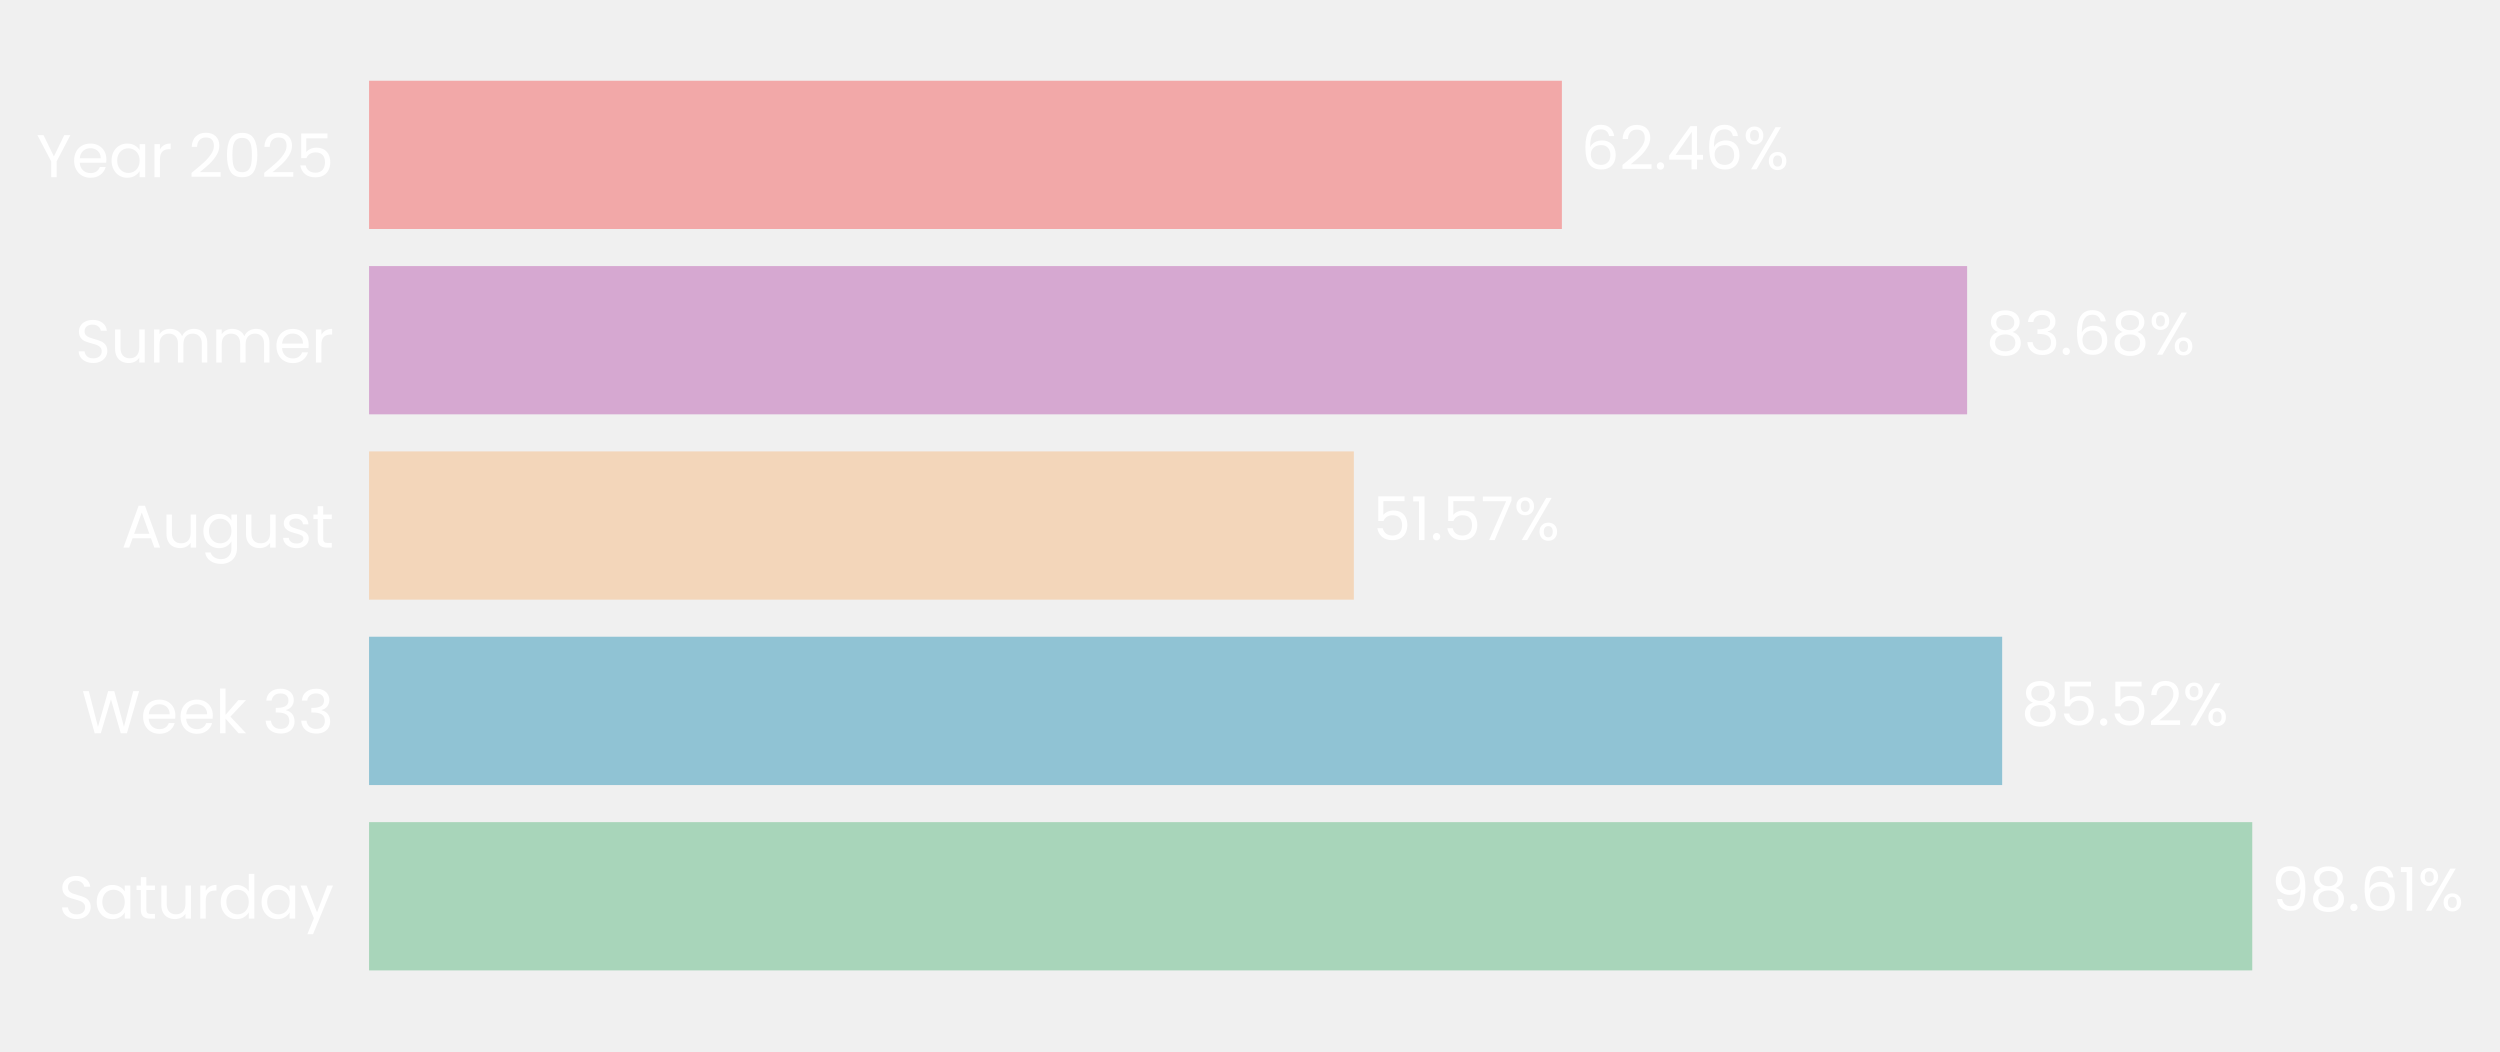
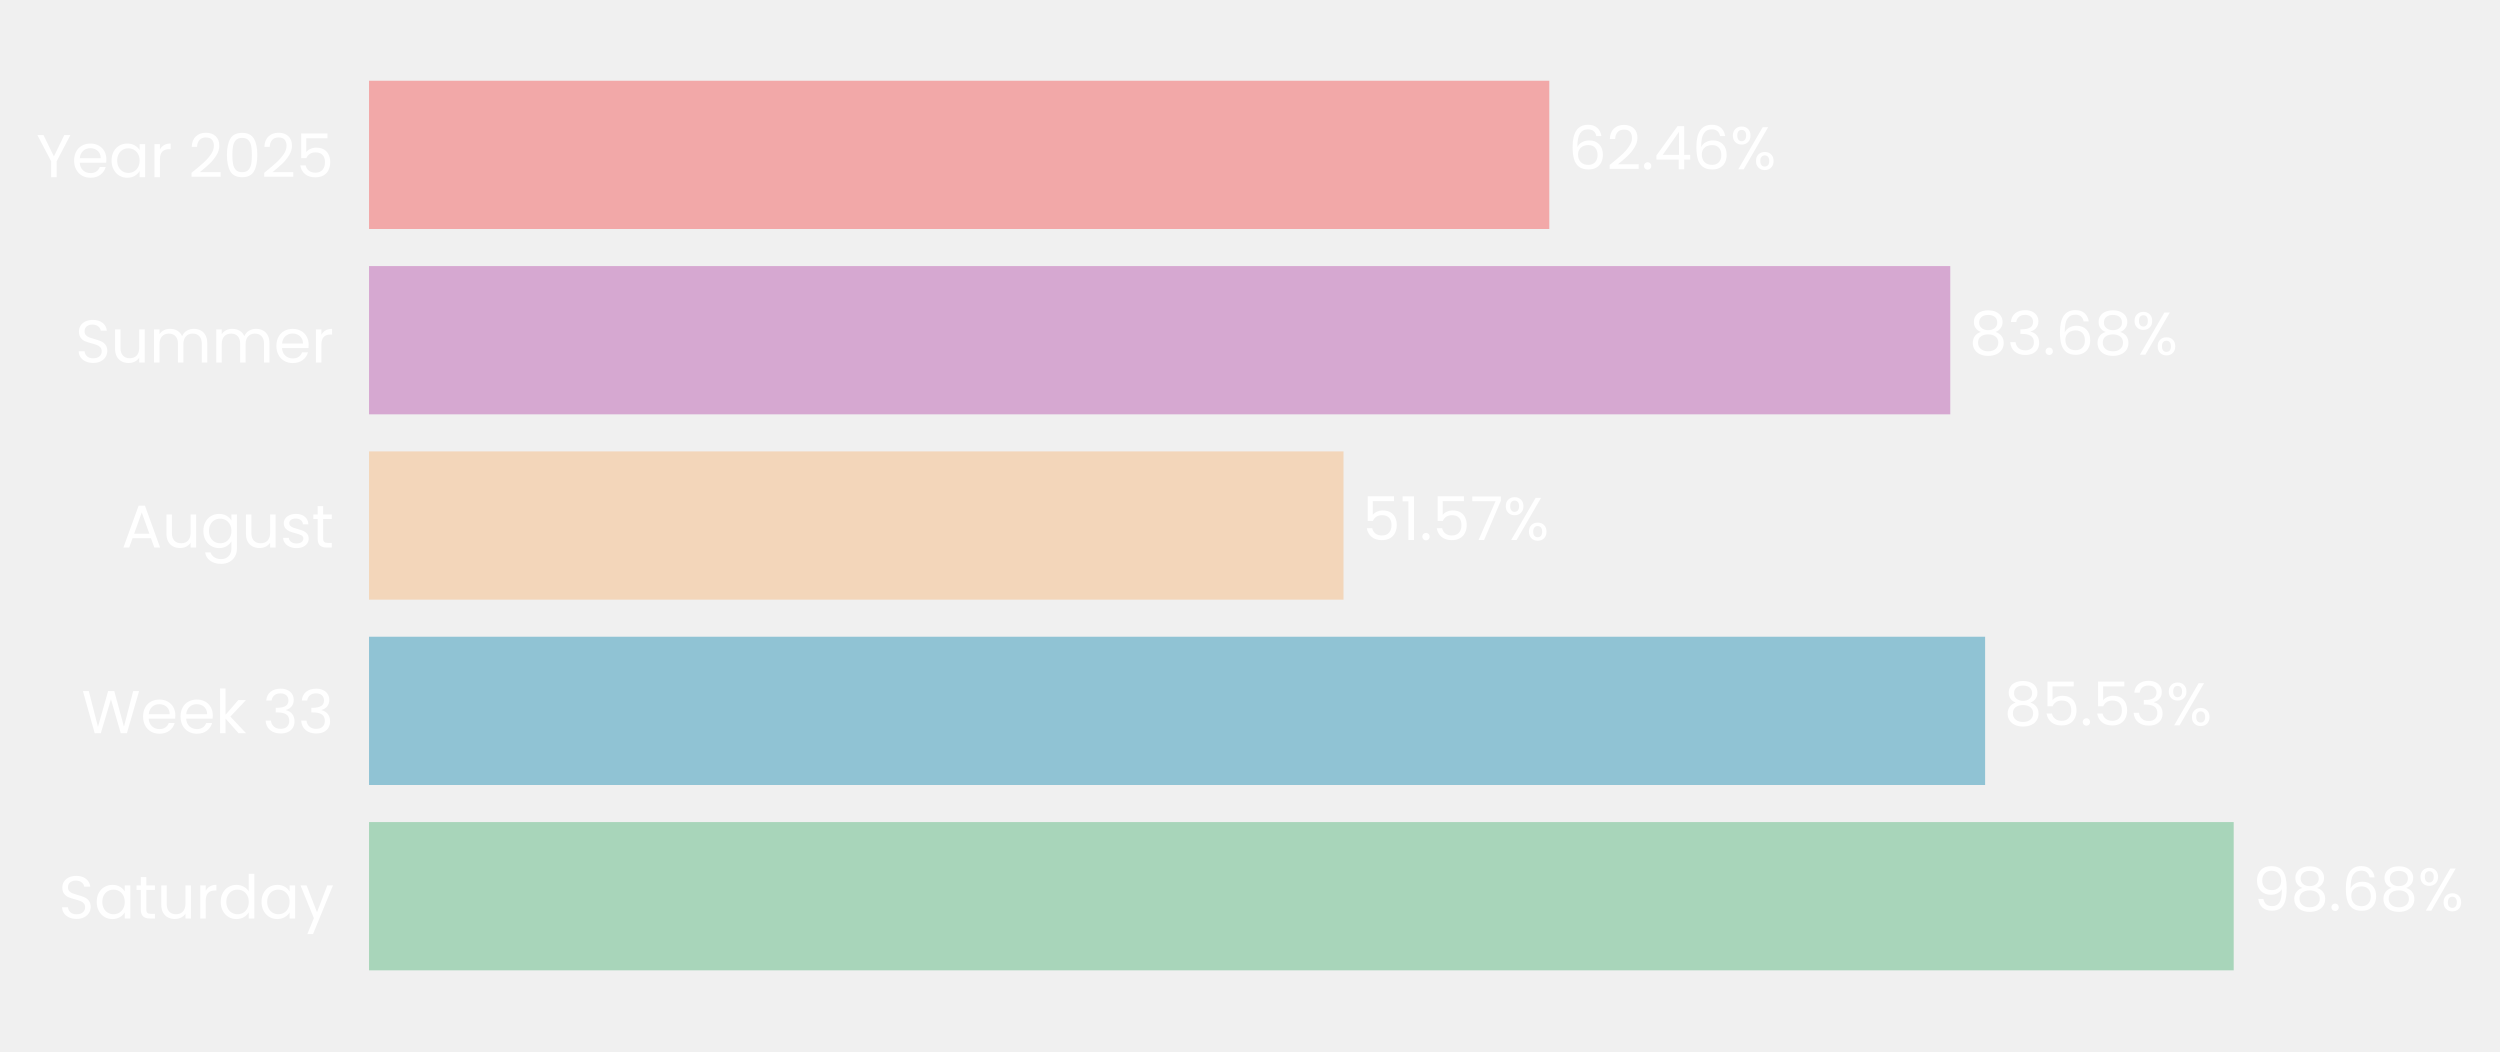
- <svg xmlns="http://www.w3.org/2000/svg" xmlns:xlink="http://www.w3.org/1999/xlink" width="496.615pt" height="208.8pt" viewBox="0 0 496.615 208.8" version="1.1">
+ <svg xmlns="http://www.w3.org/2000/svg" xmlns:xlink="http://www.w3.org/1999/xlink" width="496.661pt" height="208.8pt" viewBox="0 0 496.661 208.8" version="1.1">
  <defs>
    <style type="text/css">*{stroke-linejoin: round; stroke-linecap: butt}</style>
  </defs>
  <g id="figure_1">
    <g id="patch_1">
-       <path d="M 0 208.8  L 496.615 208.8  L 496.615 0  L 0 0  L 0 208.8  z " style="fill: none" />
+       <path d="M 0 208.8  L 496.661 208.8  L 496.661 0  L 0 0  L 0 208.8  z " style="fill: none" />
    </g>
    <g id="axes_1">
      <g id="patch_2">
-         <path d="M 73.311 201.6  L 452.67 201.6  L 452.67 7.2  L 73.311 7.2  L 73.311 201.6  z " style="fill: none" />
+         <path d="M 73.311 201.6  L 448.709 201.6  L 448.709 7.2  L 73.311 7.2  L 73.311 201.6  z " style="fill: none" />
      </g>
      <g id="patch_3">
-         <path d="M 73.311 192.764  L 447.401 192.764  L 447.401 163.309  L 73.311 163.309  z " clip-path="url(#p3d67240257)" style="fill: #a8d5ba" />
+         <path d="M 73.311 192.764  L 443.756 192.764  L 443.756 163.309  L 73.311 163.309  z " clip-path="url(#p2343bfc0b7)" style="fill: #a8d5ba" />
      </g>
      <g id="patch_4">
-         <path d="M 73.311 155.945  L 397.723 155.945  L 397.723 126.491  L 73.311 126.491  z " clip-path="url(#p3d67240257)" style="fill: #90c3d4" />
+         <path d="M 73.311 155.945  L 394.373 155.945  L 394.373 126.491  L 73.311 126.491  z " clip-path="url(#p2343bfc0b7)" style="fill: #90c3d4" />
      </g>
      <g id="patch_5">
-         <path d="M 73.311 119.127  L 268.939 119.127  L 268.939 89.673  L 73.311 89.673  z " clip-path="url(#p3d67240257)" style="fill: #f3d6ba" />
+         <path d="M 73.311 119.127  L 266.905 119.127  L 266.905 89.673  L 73.311 89.673  z " clip-path="url(#p2343bfc0b7)" style="fill: #f3d6ba" />
      </g>
      <g id="patch_6">
-         <path d="M 73.311 82.309  L 390.761 82.309  L 390.761 52.855  L 73.311 52.855  z " clip-path="url(#p3d67240257)" style="fill: #d6a8d1" />
+         <path d="M 73.311 82.309  L 387.449 82.309  L 387.449 52.855  L 73.311 52.855  z " clip-path="url(#p2343bfc0b7)" style="fill: #d6a8d1" />
      </g>
      <g id="patch_7">
-         <path d="M 73.311 45.491  L 310.266 45.491  L 310.266 16.036  L 73.311 16.036  z " clip-path="url(#p3d67240257)" style="fill: #f2a8a8" />
+         <path d="M 73.311 45.491  L 307.793 45.491  L 307.793 16.036  L 73.311 16.036  z " clip-path="url(#p2343bfc0b7)" style="fill: #f2a8a8" />
      </g>
      <g id="matplotlib.axis_1">
        <g id="ytick_1">
          <g id="text_1">
            <g style="fill: #ffffff" transform="translate(11.65312 182.4764) scale(0.12 -0.12)">
              <defs>
                <path id="Poppins-Regular-53" d="M 1907 -45  Q 1466 -45 1117 112  Q 768 269 569 547  Q 371 826 365 1190  L 986 1190  Q 1018 877 1245 662  Q 1472 448 1907 448  Q 2323 448 2563 656  Q 2803 864 2803 1190  Q 2803 1446 2662 1606  Q 2522 1766 2310 1849  Q 2099 1933 1741 2029  Q 1299 2144 1033 2259  Q 768 2374 579 2620  Q 390 2867 390 3283  Q 390 3648 576 3929  Q 762 4211 1098 4364  Q 1434 4518 1869 4518  Q 2496 4518 2896 4204  Q 3296 3891 3347 3373  L 2707 3373  Q 2675 3629 2438 3824  Q 2202 4019 1811 4019  Q 1446 4019 1216 3830  Q 986 3642 986 3302  Q 986 3059 1123 2905  Q 1261 2752 1462 2672  Q 1664 2592 2029 2490  Q 2470 2368 2739 2249  Q 3008 2131 3200 1884  Q 3392 1638 3392 1216  Q 3392 890 3219 602  Q 3046 314 2707 134  Q 2368 -45 1907 -45  z " transform="scale(0.015625)" />
                <path id="Poppins-Regular-61" d="M 275 1766  Q 275 2304 492 2710  Q 710 3117 1091 3341  Q 1472 3565 1939 3565  Q 2400 3565 2739 3366  Q 3078 3168 3245 2867  L 3245 3507  L 3834 3507  L 3834 0  L 3245 0  L 3245 653  Q 3072 346 2729 144  Q 2387 -58 1933 -58  Q 1466 -58 1088 172  Q 710 403 492 819  Q 275 1235 275 1766  z M 3245 1760  Q 3245 2157 3085 2451  Q 2925 2746 2653 2902  Q 2381 3059 2054 3059  Q 1728 3059 1459 2905  Q 1190 2752 1030 2457  Q 870 2163 870 1766  Q 870 1363 1030 1065  Q 1190 768 1459 611  Q 1728 454 2054 454  Q 2381 454 2653 611  Q 2925 768 3085 1065  Q 3245 1363 3245 1760  z " transform="scale(0.015625)" />
                <path id="Poppins-Regular-74" d="M 1203 3027  L 1203 960  Q 1203 704 1312 598  Q 1421 493 1690 493  L 2118 493  L 2118 0  L 1594 0  Q 1107 0 864 224  Q 621 448 621 960  L 621 3027  L 166 3027  L 166 3507  L 621 3507  L 621 4390  L 1203 4390  L 1203 3507  L 2118 3507  L 2118 3027  L 1203 3027  z " transform="scale(0.015625)" />
                <path id="Poppins-Regular-75" d="M 3603 3507  L 3603 0  L 3021 0  L 3021 518  Q 2854 250 2556 99  Q 2259 -51 1901 -51  Q 1491 -51 1164 118  Q 838 288 649 627  Q 461 966 461 1453  L 461 3507  L 1037 3507  L 1037 1530  Q 1037 1011 1299 732  Q 1562 454 2016 454  Q 2483 454 2752 742  Q 3021 1030 3021 1581  L 3021 3507  L 3603 3507  z " transform="scale(0.015625)" />
                <path id="Poppins-Regular-72" d="M 1075 2938  Q 1229 3238 1513 3404  Q 1798 3571 2208 3571  L 2208 2970  L 2054 2970  Q 1075 2970 1075 1907  L 1075 0  L 493 0  L 493 3507  L 1075 3507  L 1075 2938  z " transform="scale(0.015625)" />
                <path id="Poppins-Regular-64" d="M 275 1766  Q 275 2304 492 2710  Q 710 3117 1091 3341  Q 1472 3565 1946 3565  Q 2355 3565 2707 3376  Q 3059 3187 3245 2880  L 3245 4736  L 3834 4736  L 3834 0  L 3245 0  L 3245 659  Q 3072 346 2733 144  Q 2394 -58 1939 -58  Q 1472 -58 1091 172  Q 710 403 492 819  Q 275 1235 275 1766  z M 3245 1760  Q 3245 2157 3085 2451  Q 2925 2746 2653 2902  Q 2381 3059 2054 3059  Q 1728 3059 1459 2905  Q 1190 2752 1030 2457  Q 870 2163 870 1766  Q 870 1363 1030 1065  Q 1190 768 1459 611  Q 1728 454 2054 454  Q 2381 454 2653 611  Q 2925 768 3085 1065  Q 3245 1363 3245 1760  z " transform="scale(0.015625)" />
                <path id="Poppins-Regular-79" d="M 3514 3507  L 1402 -1651  L 800 -1651  L 1491 38  L 77 3507  L 723 3507  L 1824 666  L 2912 3507  L 3514 3507  z " transform="scale(0.015625)" />
              </defs>
              <use xlink:href="#Poppins-Regular-53" />
              <use xlink:href="#Poppins-Regular-61" transform="translate(58.7 0)" />
              <use xlink:href="#Poppins-Regular-74" transform="translate(126.3 0)" />
              <use xlink:href="#Poppins-Regular-75" transform="translate(162.7 0)" />
              <use xlink:href="#Poppins-Regular-72" transform="translate(226.7 0)" />
              <use xlink:href="#Poppins-Regular-64" transform="translate(264 0)" />
              <use xlink:href="#Poppins-Regular-61" transform="translate(331.5999 0)" />
              <use xlink:href="#Poppins-Regular-79" transform="translate(399.1999 0)" />
            </g>
          </g>
        </g>
        <g id="ytick_2">
          <g id="text_2">
            <g style="fill: #ffffff" transform="translate(16.19813 145.6582) scale(0.12 -0.12)">
              <defs>
                <path id="Poppins-Regular-57" d="M 6099 4461  L 4806 0  L 4154 0  L 3117 3590  L 2042 0  L 1395 -6  L 147 4461  L 768 4461  L 1741 678  L 2816 4461  L 3469 4461  L 4493 691  L 5472 4461  L 6099 4461  z " transform="scale(0.015625)" />
                <path id="Poppins-Regular-65" d="M 3693 1888  Q 3693 1722 3674 1536  L 870 1536  Q 902 1018 1225 726  Q 1549 435 2010 435  Q 2387 435 2640 611  Q 2893 787 2995 1082  L 3622 1082  Q 3482 576 3059 259  Q 2637 -58 2010 -58  Q 1510 -58 1116 166  Q 723 390 499 803  Q 275 1216 275 1760  Q 275 2304 492 2713  Q 710 3123 1104 3344  Q 1498 3565 2010 3565  Q 2509 3565 2893 3347  Q 3277 3130 3485 2749  Q 3693 2368 3693 1888  z M 3091 2010  Q 3091 2342 2944 2582  Q 2797 2822 2544 2947  Q 2291 3072 1984 3072  Q 1542 3072 1232 2790  Q 922 2509 877 2010  L 3091 2010  z " transform="scale(0.015625)" />
                <path id="Poppins-Regular-6b" d="M 2451 0  L 1075 1549  L 1075 0  L 493 0  L 493 4736  L 1075 4736  L 1075 1952  L 2426 3507  L 3238 3507  L 1587 1760  L 3245 0  L 2451 0  z " transform="scale(0.015625)" />
                <path id="Poppins-Regular-20" transform="scale(0.015625)" />
                <path id="Poppins-Regular-33" d="M 384 3462  Q 429 4051 838 4384  Q 1248 4717 1901 4717  Q 2336 4717 2653 4560  Q 2970 4403 3133 4134  Q 3296 3866 3296 3526  Q 3296 3130 3069 2842  Q 2842 2554 2477 2470  L 2477 2438  Q 2893 2336 3136 2035  Q 3379 1734 3379 1248  Q 3379 883 3212 592  Q 3046 301 2713 134  Q 2381 -32 1914 -32  Q 1235 -32 800 323  Q 365 678 314 1331  L 877 1331  Q 922 947 1190 704  Q 1459 461 1907 461  Q 2355 461 2588 694  Q 2822 928 2822 1299  Q 2822 1779 2502 1990  Q 2182 2202 1536 2202  L 1389 2202  L 1389 2688  L 1542 2688  Q 2131 2694 2432 2883  Q 2733 3072 2733 3469  Q 2733 3808 2512 4013  Q 2291 4218 1882 4218  Q 1485 4218 1241 4013  Q 998 3808 954 3462  L 384 3462  z " transform="scale(0.015625)" />
              </defs>
              <use xlink:href="#Poppins-Regular-57" />
              <use xlink:href="#Poppins-Regular-65" transform="translate(97.59999 0)" />
              <use xlink:href="#Poppins-Regular-65" transform="translate(159.6 0)" />
              <use xlink:href="#Poppins-Regular-6b" transform="translate(221.6 0)" />
              <use xlink:href="#Poppins-Regular-20" transform="translate(273.0999 0)" />
              <use xlink:href="#Poppins-Regular-33" transform="translate(299.7999 0)" />
              <use xlink:href="#Poppins-Regular-33" transform="translate(358.6999 0)" />
            </g>
          </g>
        </g>
        <g id="ytick_3">
          <g id="text_3">
            <g style="fill: #ffffff" transform="translate(24.11812 108.78) scale(0.12 -0.12)">
              <defs>
                <path id="Poppins-Regular-41" d="M 3130 992  L 1184 992  L 826 0  L 211 0  L 1824 4435  L 2496 4435  L 4102 0  L 3488 0  L 3130 992  z M 2963 1466  L 2157 3718  L 1350 1466  L 2963 1466  z " transform="scale(0.015625)" />
                <path id="Poppins-Regular-67" d="M 1939 3565  Q 2394 3565 2736 3366  Q 3078 3168 3245 2867  L 3245 3507  L 3834 3507  L 3834 -77  Q 3834 -557 3629 -931  Q 3424 -1306 3043 -1517  Q 2662 -1728 2157 -1728  Q 1466 -1728 1005 -1401  Q 544 -1075 461 -512  L 1037 -512  Q 1133 -832 1433 -1027  Q 1734 -1222 2157 -1222  Q 2637 -1222 2941 -921  Q 3245 -621 3245 -77  L 3245 659  Q 3072 352 2733 147  Q 2394 -58 1939 -58  Q 1472 -58 1091 172  Q 710 403 492 819  Q 275 1235 275 1766  Q 275 2304 492 2710  Q 710 3117 1091 3341  Q 1472 3565 1939 3565  z M 3245 1760  Q 3245 2157 3085 2451  Q 2925 2746 2653 2902  Q 2381 3059 2054 3059  Q 1728 3059 1459 2905  Q 1190 2752 1030 2457  Q 870 2163 870 1766  Q 870 1363 1030 1065  Q 1190 768 1459 611  Q 1728 454 2054 454  Q 2381 454 2653 611  Q 2925 768 3085 1065  Q 3245 1363 3245 1760  z " transform="scale(0.015625)" />
                <path id="Poppins-Regular-73" d="M 1734 -58  Q 1331 -58 1011 80  Q 691 218 505 464  Q 320 710 301 1030  L 902 1030  Q 928 768 1149 601  Q 1370 435 1728 435  Q 2061 435 2253 582  Q 2445 730 2445 954  Q 2445 1184 2240 1296  Q 2035 1408 1606 1517  Q 1216 1619 969 1724  Q 723 1830 547 2038  Q 371 2246 371 2586  Q 371 2854 531 3078  Q 691 3302 985 3433  Q 1280 3565 1658 3565  Q 2240 3565 2598 3270  Q 2957 2976 2982 2464  L 2400 2464  Q 2381 2739 2179 2905  Q 1978 3072 1638 3072  Q 1325 3072 1139 2937  Q 954 2803 954 2586  Q 954 2413 1066 2301  Q 1178 2189 1347 2121  Q 1517 2054 1818 1971  Q 2195 1869 2432 1769  Q 2669 1670 2838 1472  Q 3008 1274 3014 954  Q 3014 666 2854 435  Q 2694 205 2403 73  Q 2112 -58 1734 -58  z " transform="scale(0.015625)" />
              </defs>
              <use xlink:href="#Poppins-Regular-41" />
              <use xlink:href="#Poppins-Regular-75" transform="translate(67.39999 0)" />
              <use xlink:href="#Poppins-Regular-67" transform="translate(131.4 0)" />
              <use xlink:href="#Poppins-Regular-75" transform="translate(199 0)" />
              <use xlink:href="#Poppins-Regular-73" transform="translate(263 0)" />
              <use xlink:href="#Poppins-Regular-74" transform="translate(315.2 0)" />
            </g>
          </g>
        </g>
        <g id="ytick_4">
          <g id="text_4">
            <g style="fill: #ffffff" transform="translate(14.95125 72.02182) scale(0.12 -0.12)">
              <defs>
                <path id="Poppins-Regular-6d" d="M 4710 3571  Q 5120 3571 5440 3401  Q 5760 3232 5945 2893  Q 6131 2554 6131 2067  L 6131 0  L 5555 0  L 5555 1984  Q 5555 2509 5296 2787  Q 5037 3066 4595 3066  Q 4141 3066 3872 2774  Q 3603 2483 3603 1933  L 3603 0  L 3027 0  L 3027 1984  Q 3027 2509 2768 2787  Q 2509 3066 2067 3066  Q 1613 3066 1344 2774  Q 1075 2483 1075 1933  L 1075 0  L 493 0  L 493 3507  L 1075 3507  L 1075 3002  Q 1248 3277 1539 3424  Q 1830 3571 2182 3571  Q 2624 3571 2963 3372  Q 3302 3174 3469 2790  Q 3616 3162 3955 3366  Q 4294 3571 4710 3571  z " transform="scale(0.015625)" />
              </defs>
              <use xlink:href="#Poppins-Regular-53" />
              <use xlink:href="#Poppins-Regular-75" transform="translate(58.7 0)" />
              <use xlink:href="#Poppins-Regular-6d" transform="translate(122.7 0)" />
              <use xlink:href="#Poppins-Regular-6d" transform="translate(225.7 0)" />
              <use xlink:href="#Poppins-Regular-65" transform="translate(328.7 0)" />
              <use xlink:href="#Poppins-Regular-72" transform="translate(390.6999 0)" />
            </g>
          </g>
        </g>
        <g id="ytick_5">
          <g id="text_5">
            <g style="fill: #ffffff" transform="translate(7.2 35.20364) scale(0.12 -0.12)">
              <defs>
                <path id="Poppins-Regular-59" d="M 3616 4461  L 2163 1683  L 2163 0  L 1581 0  L 1581 1683  L 122 4461  L 768 4461  L 1869 2202  L 2970 4461  L 3616 4461  z " transform="scale(0.015625)" />
                <path id="Poppins-Regular-32" d="M 326 467  Q 1139 1120 1600 1539  Q 2061 1958 2377 2416  Q 2694 2874 2694 3315  Q 2694 3731 2492 3971  Q 2291 4211 1843 4211  Q 1408 4211 1168 3939  Q 928 3667 909 3213  L 346 3213  Q 371 3930 780 4320  Q 1190 4710 1837 4710  Q 2496 4710 2883 4345  Q 3270 3981 3270 3341  Q 3270 2810 2953 2307  Q 2637 1805 2233 1424  Q 1830 1043 1203 538  L 3405 538  L 3405 51  L 326 51  L 326 467  z " transform="scale(0.015625)" />
                <path id="Poppins-Regular-30" d="M 397 2362  Q 397 3462 755 4080  Q 1114 4698 2010 4698  Q 2899 4698 3257 4080  Q 3616 3462 3616 2362  Q 3616 1242 3257 621  Q 2899 0 2010 0  Q 1114 0 755 621  Q 397 1242 397 2362  z M 3040 2362  Q 3040 2918 2966 3305  Q 2893 3693 2665 3929  Q 2438 4166 2010 4166  Q 1574 4166 1347 3929  Q 1120 3693 1046 3305  Q 973 2918 973 2362  Q 973 1786 1046 1395  Q 1120 1005 1347 768  Q 1574 531 2010 531  Q 2438 531 2665 768  Q 2893 1005 2966 1395  Q 3040 1786 3040 2362  z " transform="scale(0.015625)" />
                <path id="Poppins-Regular-35" d="M 3347 4122  L 1101 4122  L 1101 2662  Q 1248 2867 1536 2998  Q 1824 3130 2157 3130  Q 2688 3130 3021 2909  Q 3354 2688 3498 2339  Q 3642 1990 3642 1600  Q 3642 1139 3469 774  Q 3296 410 2941 198  Q 2586 -13 2061 -13  Q 1389 -13 973 332  Q 557 678 467 1254  L 1037 1254  Q 1120 890 1389 685  Q 1658 480 2067 480  Q 2573 480 2829 784  Q 3085 1088 3085 1587  Q 3085 2086 2829 2358  Q 2573 2630 2074 2630  Q 1734 2630 1481 2467  Q 1229 2304 1114 2022  L 563 2022  L 563 4634  L 3347 4634  L 3347 4122  z " transform="scale(0.015625)" />
              </defs>
              <use xlink:href="#Poppins-Regular-59" />
              <use xlink:href="#Poppins-Regular-65" transform="translate(58.39999 0)" />
              <use xlink:href="#Poppins-Regular-61" transform="translate(120.4 0)" />
              <use xlink:href="#Poppins-Regular-72" transform="translate(188 0)" />
              <use xlink:href="#Poppins-Regular-20" transform="translate(225.3 0)" />
              <use xlink:href="#Poppins-Regular-32" transform="translate(252 0)" />
              <use xlink:href="#Poppins-Regular-30" transform="translate(309.4999 0)" />
              <use xlink:href="#Poppins-Regular-32" transform="translate(372.2999 0)" />
              <use xlink:href="#Poppins-Regular-35" transform="translate(429.7999 0)" />
            </g>
          </g>
        </g>
      </g>
      <g id="text_6">
-         <g style="fill: #ffffff" transform="translate(451.195 180.9164) scale(0.12 -0.12)">
+         <g style="fill: #ffffff" transform="translate(447.5098 180.9164) scale(0.12 -0.12)">
          <defs>
            <path id="Poppins-Regular-39" d="M 1146 1242  Q 1210 877 1443 678  Q 1677 480 2074 480  Q 2605 480 2857 896  Q 3110 1312 3098 2298  Q 2963 2010 2649 1846  Q 2336 1683 1952 1683  Q 1523 1683 1187 1859  Q 851 2035 659 2374  Q 467 2714 467 3194  Q 467 3878 864 4297  Q 1261 4717 1990 4717  Q 2886 4717 3248 4134  Q 3610 3552 3610 2400  Q 3610 1594 3466 1069  Q 3322 544 2979 269  Q 2637 -6 2042 -6  Q 1389 -6 1024 346  Q 659 698 608 1242  L 1146 1242  z M 2048 2176  Q 2477 2176 2752 2441  Q 3027 2707 3027 3162  Q 3027 3642 2758 3936  Q 2490 4230 2003 4230  Q 1555 4230 1289 3948  Q 1024 3667 1024 3206  Q 1024 2739 1286 2457  Q 1549 2176 2048 2176  z " transform="scale(0.015625)" />
            <path id="Poppins-Regular-38" d="M 1242 2406  Q 883 2547 691 2816  Q 499 3085 499 3469  Q 499 3814 672 4092  Q 845 4371 1187 4534  Q 1530 4698 2016 4698  Q 2502 4698 2844 4534  Q 3187 4371 3363 4092  Q 3539 3814 3539 3469  Q 3539 3098 3340 2819  Q 3142 2541 2797 2406  Q 3194 2285 3427 1981  Q 3661 1677 3661 1248  Q 3661 832 3456 521  Q 3251 211 2876 41  Q 2502 -128 2016 -128  Q 1530 -128 1162 41  Q 794 211 589 521  Q 384 832 384 1248  Q 384 1677 614 1984  Q 845 2291 1242 2406  z M 2976 3398  Q 2976 3789 2720 4000  Q 2464 4211 2016 4211  Q 1574 4211 1318 4000  Q 1062 3789 1062 3392  Q 1062 3034 1328 2816  Q 1594 2598 2016 2598  Q 2445 2598 2710 2819  Q 2976 3040 2976 3398  z M 2016 2150  Q 1542 2150 1241 1929  Q 941 1709 941 1267  Q 941 858 1232 608  Q 1523 358 2016 358  Q 2509 358 2797 608  Q 3085 858 3085 1267  Q 3085 1696 2790 1923  Q 2496 2150 2016 2150  z " transform="scale(0.015625)" />
            <path id="Poppins-Regular-2e" d="M 678 -38  Q 512 -38 397 77  Q 282 192 282 358  Q 282 525 397 640  Q 512 755 678 755  Q 838 755 950 640  Q 1062 525 1062 358  Q 1062 192 950 77  Q 838 -38 678 -38  z " transform="scale(0.015625)" />
            <path id="Poppins-Regular-36" d="M 2976 3526  Q 2835 4237 2099 4237  Q 1530 4237 1248 3798  Q 966 3360 973 2355  Q 1120 2688 1462 2877  Q 1805 3066 2227 3066  Q 2886 3066 3280 2656  Q 3674 2246 3674 1523  Q 3674 1088 3504 742  Q 3334 397 2992 192  Q 2650 -13 2163 -13  Q 1504 -13 1133 281  Q 762 576 614 1094  Q 467 1613 467 2374  Q 467 4723 2106 4723  Q 2733 4723 3091 4384  Q 3450 4045 3514 3526  L 2976 3526  z M 2106 2573  Q 1830 2573 1587 2461  Q 1344 2349 1193 2121  Q 1043 1894 1043 1568  Q 1043 1082 1324 778  Q 1606 474 2131 474  Q 2579 474 2844 752  Q 3110 1030 3110 1504  Q 3110 2003 2854 2288  Q 2598 2573 2106 2573  z " transform="scale(0.015625)" />
-             <path id="Poppins-Regular-31" d="M 243 4096  L 243 4627  L 1446 4627  L 1446 0  L 858 0  L 858 4096  L 243 4096  z " transform="scale(0.015625)" />
            <path id="Poppins-Regular-25" d="M 269 3584  Q 269 4019 531 4278  Q 794 4538 1203 4538  Q 1613 4538 1875 4278  Q 2138 4019 2138 3584  Q 2138 3142 1875 2883  Q 1613 2624 1203 2624  Q 794 2624 531 2883  Q 269 3142 269 3584  z M 4006 4467  L 1414 0  L 838 0  L 3430 4467  L 4006 4467  z M 1203 4179  Q 986 4179 861 4028  Q 736 3878 736 3584  Q 736 3290 861 3136  Q 986 2982 1203 2982  Q 1421 2982 1549 3139  Q 1677 3296 1677 3584  Q 1677 3878 1549 4028  Q 1421 4179 1203 4179  z M 2720 883  Q 2720 1325 2982 1584  Q 3245 1843 3654 1843  Q 4064 1843 4323 1584  Q 4582 1325 4582 883  Q 4582 448 4323 185  Q 4064 -77 3654 -77  Q 3245 -77 2982 182  Q 2720 442 2720 883  z M 3648 1478  Q 3430 1478 3302 1328  Q 3174 1178 3174 883  Q 3174 595 3302 444  Q 3430 294 3648 294  Q 3866 294 3994 444  Q 4122 595 4122 883  Q 4122 1178 3994 1328  Q 3866 1478 3648 1478  z " transform="scale(0.015625)" />
          </defs>
          <use xlink:href="#Poppins-Regular-39" />
          <use xlink:href="#Poppins-Regular-38" transform="translate(62.99999 0)" />
          <use xlink:href="#Poppins-Regular-2e" transform="translate(126.1 0)" />
          <use xlink:href="#Poppins-Regular-36" transform="translate(147.1 0)" />
-           <use xlink:href="#Poppins-Regular-31" transform="translate(210.5999 0)" />
-           <use xlink:href="#Poppins-Regular-25" transform="translate(242.5999 0)" />
+           <use xlink:href="#Poppins-Regular-38" transform="translate(210.5999 0)" />
+           <use xlink:href="#Poppins-Regular-25" transform="translate(273.6999 0)" />
        </g>
      </g>
      <g id="text_7">
-         <g style="fill: #ffffff" transform="translate(401.517 144.0982) scale(0.12 -0.12)">
+         <g style="fill: #ffffff" transform="translate(398.1271 144.0982) scale(0.12 -0.12)">
          <use xlink:href="#Poppins-Regular-38" />
          <use xlink:href="#Poppins-Regular-35" transform="translate(63.09999 0)" />
          <use xlink:href="#Poppins-Regular-2e" transform="translate(125.9 0)" />
          <use xlink:href="#Poppins-Regular-35" transform="translate(146.9 0)" />
-           <use xlink:href="#Poppins-Regular-32" transform="translate(209.7 0)" />
-           <use xlink:href="#Poppins-Regular-25" transform="translate(267.1999 0)" />
+           <use xlink:href="#Poppins-Regular-33" transform="translate(209.7 0)" />
+           <use xlink:href="#Poppins-Regular-25" transform="translate(268.5999 0)" />
        </g>
      </g>
      <g id="text_8">
-         <g style="fill: #ffffff" transform="translate(272.7331 107.28) scale(0.12 -0.12)">
+         <g style="fill: #ffffff" transform="translate(270.6591 107.28) scale(0.12 -0.12)">
          <defs>
+             <path id="Poppins-Regular-31" d="M 243 4096  L 243 4627  L 1446 4627  L 1446 0  L 858 0  L 858 4096  L 243 4096  z " transform="scale(0.015625)" />
            <path id="Poppins-Regular-37" d="M 3245 4173  L 1466 0  L 877 0  L 2682 4115  L 211 4115  L 211 4614  L 3245 4614  L 3245 4173  z " transform="scale(0.015625)" />
          </defs>
          <use xlink:href="#Poppins-Regular-35" />
          <use xlink:href="#Poppins-Regular-31" transform="translate(62.79999 0)" />
          <use xlink:href="#Poppins-Regular-2e" transform="translate(94.79997 0)" />
          <use xlink:href="#Poppins-Regular-35" transform="translate(115.8 0)" />
          <use xlink:href="#Poppins-Regular-37" transform="translate(178.5999 0)" />
          <use xlink:href="#Poppins-Regular-25" transform="translate(233.1999 0)" />
        </g>
      </g>
      <g id="text_9">
-         <g style="fill: #ffffff" transform="translate(394.5546 70.46182) scale(0.12 -0.12)">
+         <g style="fill: #ffffff" transform="translate(391.203 70.46182) scale(0.12 -0.12)">
          <use xlink:href="#Poppins-Regular-38" />
          <use xlink:href="#Poppins-Regular-33" transform="translate(63.09999 0)" />
          <use xlink:href="#Poppins-Regular-2e" transform="translate(122 0)" />
          <use xlink:href="#Poppins-Regular-36" transform="translate(143 0)" />
          <use xlink:href="#Poppins-Regular-38" transform="translate(206.5 0)" />
          <use xlink:href="#Poppins-Regular-25" transform="translate(269.5999 0)" />
        </g>
      </g>
      <g id="text_10">
-         <g style="fill: #ffffff" transform="translate(314.0599 33.64364) scale(0.12 -0.12)">
+         <g style="fill: #ffffff" transform="translate(311.5467 33.64364) scale(0.12 -0.12)">
          <defs>
            <path id="Poppins-Regular-34" d="M 256 1030  L 256 1472  L 2502 4582  L 3200 4582  L 3200 1536  L 3840 1536  L 3840 1030  L 3200 1030  L 3200 0  L 2624 0  L 2624 1030  L 256 1030  z M 2650 3974  L 928 1536  L 2650 1536  L 2650 3974  z " transform="scale(0.015625)" />
          </defs>
          <use xlink:href="#Poppins-Regular-36" />
          <use xlink:href="#Poppins-Regular-32" transform="translate(63.49999 0)" />
          <use xlink:href="#Poppins-Regular-2e" transform="translate(121 0)" />
          <use xlink:href="#Poppins-Regular-34" transform="translate(142 0)" />
          <use xlink:href="#Poppins-Regular-36" transform="translate(204.8999 0)" />
          <use xlink:href="#Poppins-Regular-25" transform="translate(268.3999 0)" />
        </g>
      </g>
    </g>
  </g>
  <defs>
-     <clipPath id="p3d67240257">
-       <rect x="73.311" y="7.2" width="379.359" height="194.4" />
+     <clipPath id="p2343bfc0b7">
+       <rect x="73.311" y="7.2" width="375.398" height="194.4" />
    </clipPath>
  </defs>
</svg>
